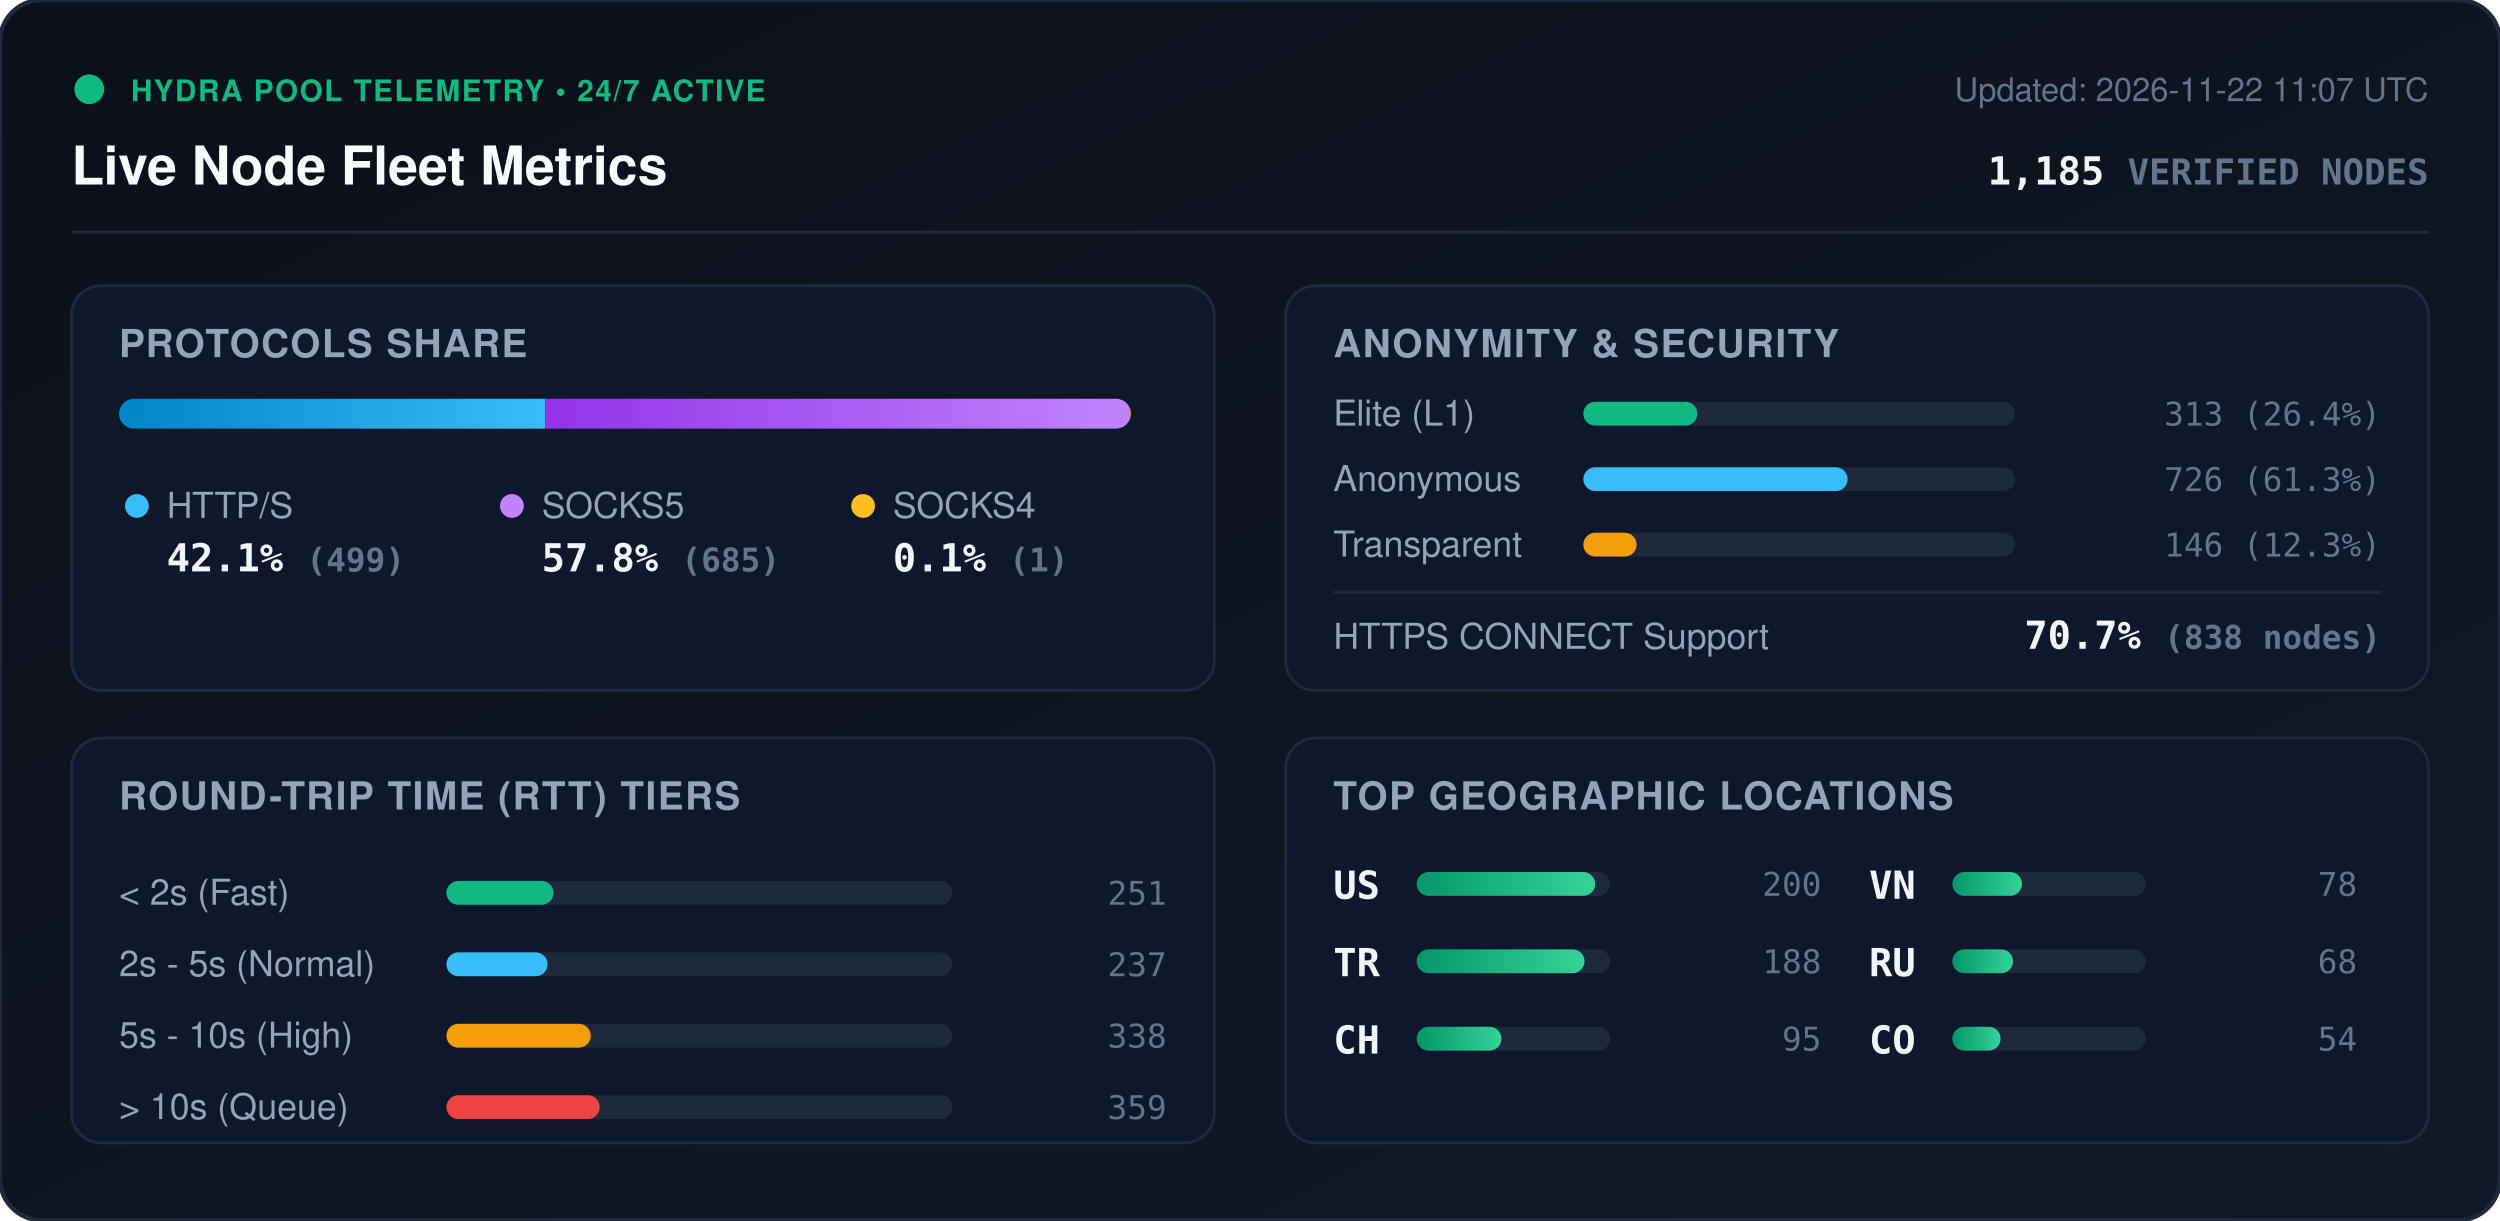
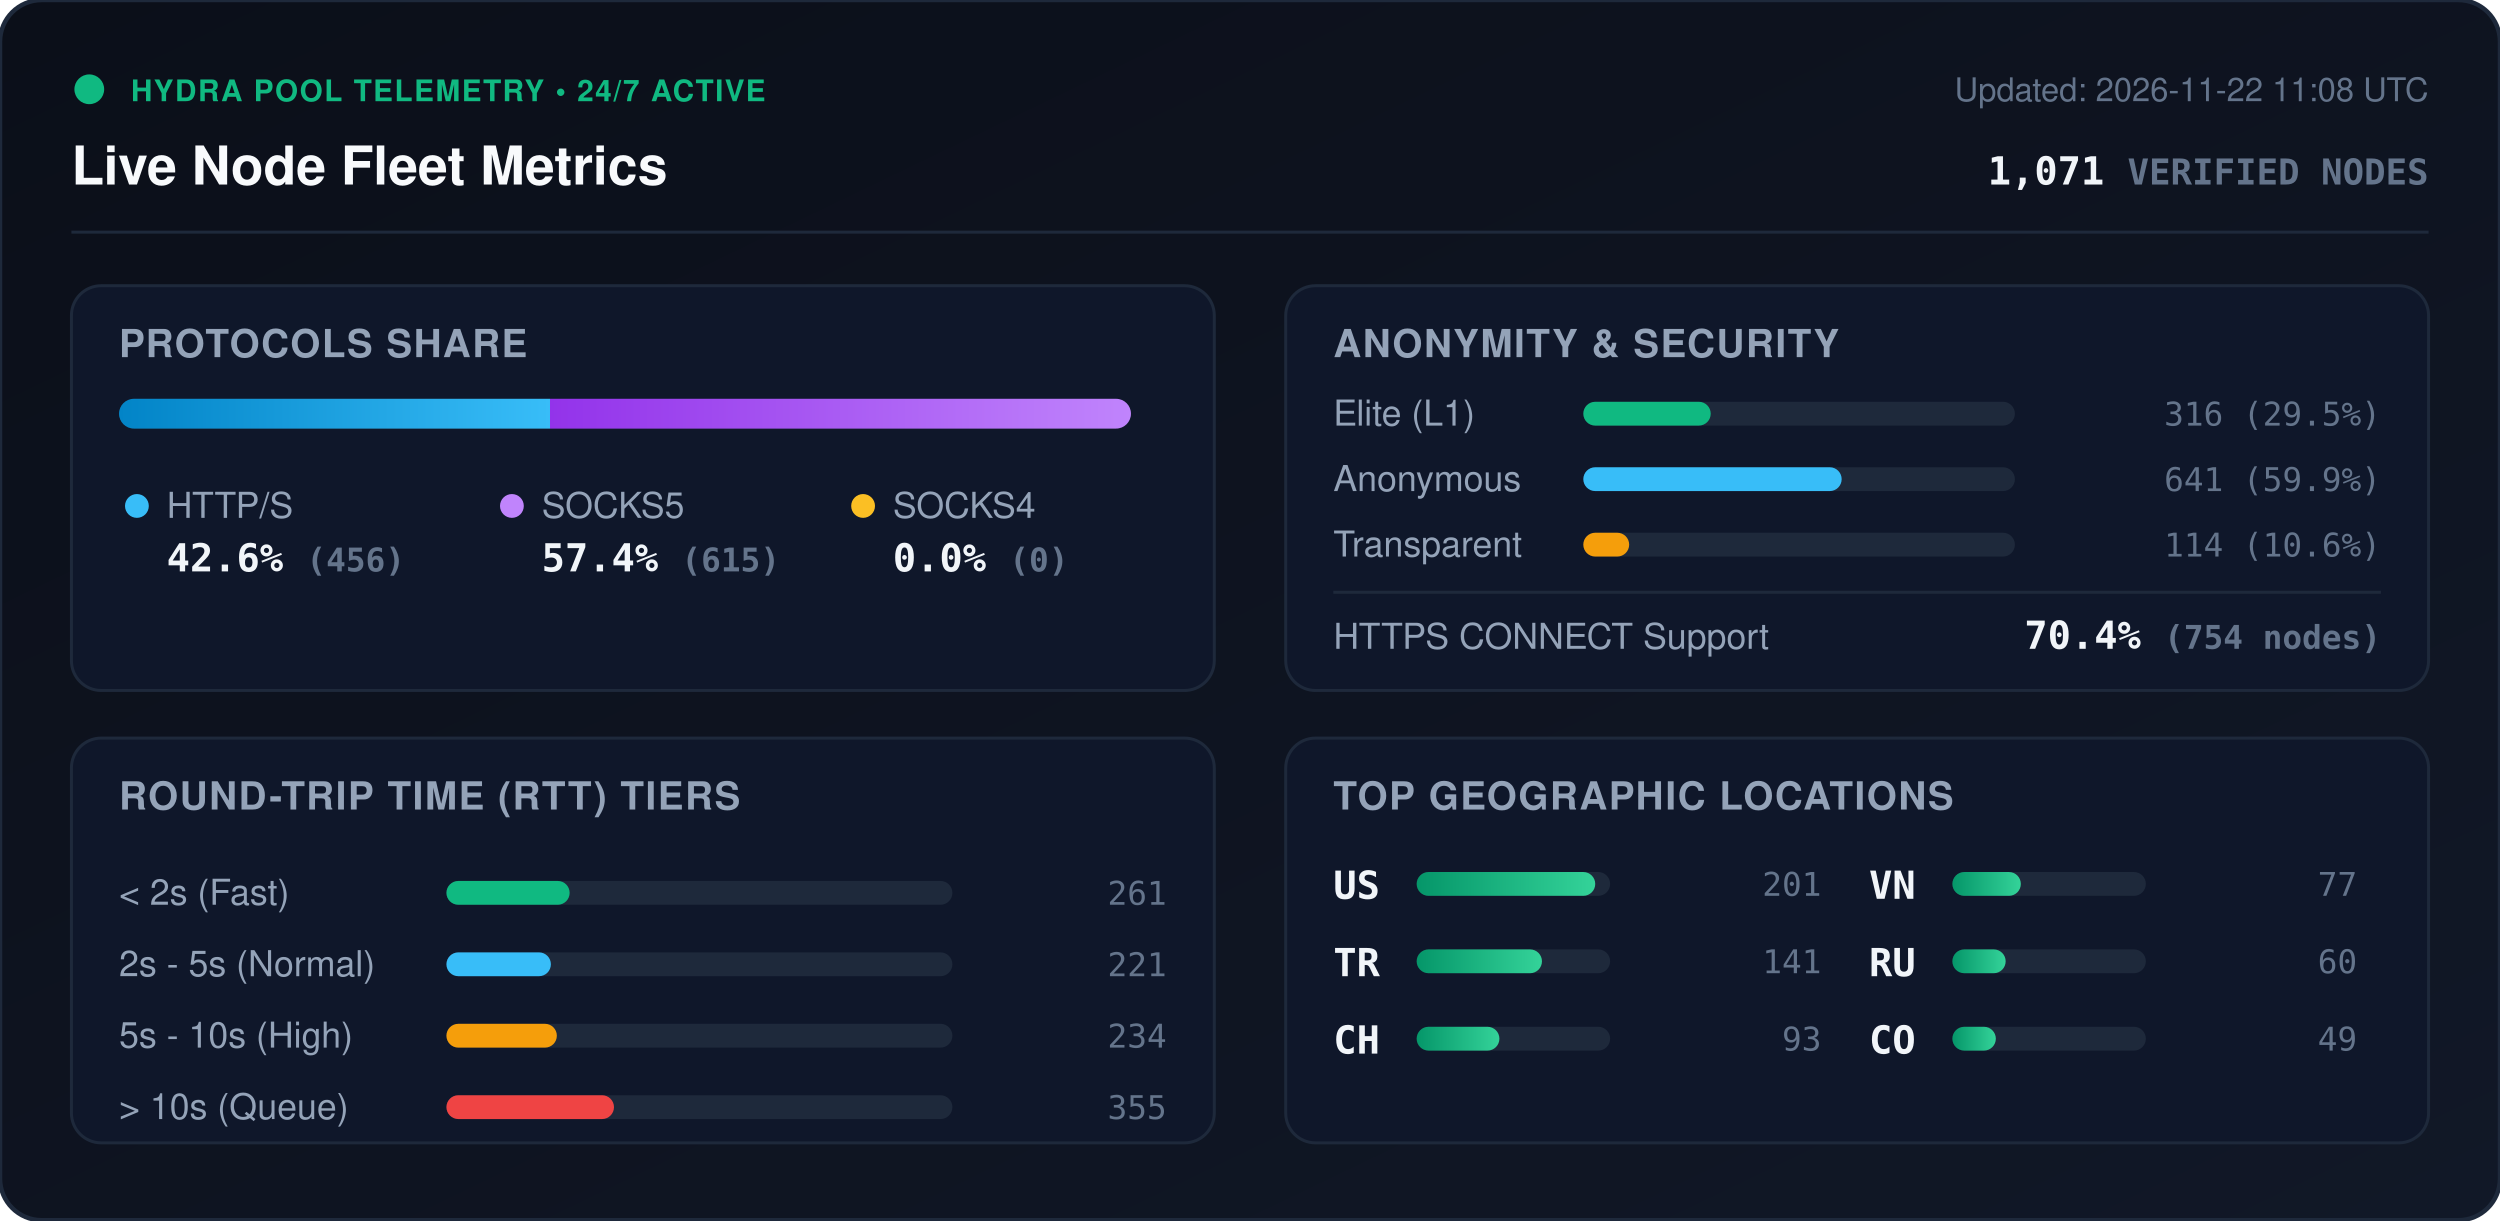
<svg xmlns="http://www.w3.org/2000/svg" viewBox="0 0 840 410" width="840" height="410" style="max-width: 100%; height: auto;">
  <defs>
    <linearGradient id="bg" x1="0%" y1="0%" x2="100%" y2="100%">
      <stop offset="0%" stop-color="#0b0f19" />
      <stop offset="100%" stop-color="#111827" />
    </linearGradient>
    <linearGradient id="bar-http" x1="0%" y1="0%" x2="100%" y2="0%">
      <stop offset="0%" stop-color="#0284c7" />
      <stop offset="100%" stop-color="#38bdf8" />
    </linearGradient>
    <linearGradient id="bar-socks5" x1="0%" y1="0%" x2="100%" y2="0%">
      <stop offset="0%" stop-color="#9333ea" />
      <stop offset="100%" stop-color="#c084fc" />
    </linearGradient>
    <linearGradient id="bar-socks4" x1="0%" y1="0%" x2="100%" y2="0%">
      <stop offset="0%" stop-color="#d97706" />
      <stop offset="100%" stop-color="#fbbf24" />
    </linearGradient>
    <linearGradient id="bar-green" x1="0%" y1="0%" x2="100%" y2="0%">
      <stop offset="0%" stop-color="#059669" />
      <stop offset="100%" stop-color="#34d399" />
    </linearGradient>
    <clipPath id="prog-track-clip">
      <rect width="340.0" height="10" rx="5" />
    </clipPath>
    <style>
      .title { font: 700 18px -apple-system, BlinkMacSystemFont, 'Segoe UI', Helvetica, Arial, sans-serif; fill: #f8fafc; }
      .sub { font: 500 11px -apple-system, BlinkMacSystemFont, 'Segoe UI', Helvetica, Arial, sans-serif; fill: #64748b; }
      .section-hdr { font: 600 13px -apple-system, BlinkMacSystemFont, 'Segoe UI', Helvetica, Arial, sans-serif; fill: #94a3b8; letter-spacing: 0.5px; }
      .metric-val { font: 700 13px -apple-system, BlinkMacSystemFont, 'Segoe UI', Helvetica, Arial, sans-serif; fill: #f1f5f9; }
      .metric-lbl { font: 500 12px -apple-system, BlinkMacSystemFont, 'Segoe UI', Helvetica, Arial, sans-serif; fill: #94a3b8; }
      .badge-txt { font: 700 10px -apple-system, BlinkMacSystemFont, 'Segoe UI', Helvetica, Arial, sans-serif; fill: #10b981; letter-spacing: 0.5px; }
      .mono { font-family: ui-monospace, SFMono-Regular, Menlo, Monaco, Consolas, monospace; }
      .pulse { animation: beacon 2s infinite ease-in-out; }
      @keyframes beacon { 0%, 100% { opacity: 1; } 50% { opacity: 0.35; } }
    </style>
  </defs>
  <rect width="840" height="410" rx="14" fill="url(#bg)" stroke="#1e293b" stroke-width="1.5" />
  <g transform="translate(24, 24)">
    <circle cx="6" cy="6" r="5" fill="#10b981" class="pulse" />
    <text x="20" y="10" class="badge-txt">HYDRA POOL TELEMETRY • 24/7 ACTIVE</text>
    <text x="0" y="38" class="title">Live Node Fleet Metrics</text>
-     <text x="792" y="10" text-anchor="end" class="sub">Updated: 2026-11-22 11:07 UTC</text>
-     <text x="792" y="38" text-anchor="end" class="metric-val mono" fill="#38bdf8">1,185 <tspan font-size="12" fill="#64748b">VERIFIED NODES</tspan>
+     <text x="792" y="10" text-anchor="end" class="sub">Updated: 2026-11-22 11:08 UTC</text>
+     <text x="792" y="38" text-anchor="end" class="metric-val mono" fill="#38bdf8">1,071 <tspan font-size="12" fill="#64748b">VERIFIED NODES</tspan>
    </text>
  </g>
  <line x1="24" y1="78" x2="816" y2="78" stroke="#1e293b" stroke-width="1" />
  <g transform="translate(24, 96)">
    <rect width="384" height="136" rx="10" fill="#0f172a" stroke="#1e293b" />
    <text x="16" y="24" class="section-hdr">PROTOCOLS SHARE</text>
    <g transform="translate(16, 38)">
      <rect width="340.0" height="10" rx="5" fill="#1e293b" />
      <g clip-path="url(#prog-track-clip)">
-         <rect x="0" width="143.2" height="10" fill="url(#bar-http)" />
-         <rect x="143.2" width="196.5" height="10" fill="url(#bar-socks5)" />
-         <rect x="339.7" width="0.3" height="10" fill="url(#bar-socks4)" />
+         <rect x="0" width="144.8" height="10" fill="url(#bar-http)" />
+         <rect x="144.8" width="195.2" height="10" fill="url(#bar-socks5)" />
+         <rect x="340.0" width="0.0" height="10" fill="url(#bar-socks4)" />
      </g>
    </g>
    <g transform="translate(16, 68)">
      <circle cx="6" cy="6" r="4" fill="#38bdf8" />
      <text x="16" y="10" class="metric-lbl">HTTP/S</text>
-       <text x="16" y="28" class="metric-val mono">42.1% <tspan font-size="11" fill="#64748b">(499)</tspan>
+       <text x="16" y="28" class="metric-val mono">42.6% <tspan font-size="11" fill="#64748b">(456)</tspan>
      </text>
      <circle cx="132" cy="6" r="4" fill="#c084fc" />
      <text x="142" y="10" class="metric-lbl">SOCKS5</text>
-       <text x="142" y="28" class="metric-val mono">57.8% <tspan font-size="11" fill="#64748b">(685)</tspan>
+       <text x="142" y="28" class="metric-val mono">57.4% <tspan font-size="11" fill="#64748b">(615)</tspan>
      </text>
      <circle cx="250" cy="6" r="4" fill="#fbbf24" />
      <text x="260" y="10" class="metric-lbl">SOCKS4</text>
-       <text x="260" y="28" class="metric-val mono">0.1% <tspan font-size="11" fill="#64748b">(1)</tspan>
+       <text x="260" y="28" class="metric-val mono">0.0% <tspan font-size="11" fill="#64748b">(0)</tspan>
      </text>
    </g>
  </g>
  <g transform="translate(432, 96)">
    <rect width="384" height="136" rx="10" fill="#0f172a" stroke="#1e293b" />
    <text x="16" y="24" class="section-hdr">ANONYMITY &amp; SECURITY</text>
    <text x="16" y="47" class="metric-lbl">Elite (L1)</text>
    <rect x="100" y="39" width="145.0" height="8" rx="4" fill="#1e293b" />
-     <rect x="100" y="39" width="38.3" height="8" rx="4" fill="#10b981" />
-     <text x="368" y="47" text-anchor="end" class="mono sub" fill="#e2e8f0">313 (26.4%)</text>
+     <rect x="100" y="39" width="42.8" height="8" rx="4" fill="#10b981" />
+     <text x="368" y="47" text-anchor="end" class="mono sub" fill="#e2e8f0">316 (29.5%)</text>
    <text x="16" y="69" class="metric-lbl">Anonymous</text>
    <rect x="100" y="61" width="145.0" height="8" rx="4" fill="#1e293b" />
-     <rect x="100" y="61" width="88.8" height="8" rx="4" fill="#38bdf8" />
-     <text x="368" y="69" text-anchor="end" class="mono sub" fill="#e2e8f0">726 (61.3%)</text>
+     <rect x="100" y="61" width="86.8" height="8" rx="4" fill="#38bdf8" />
+     <text x="368" y="69" text-anchor="end" class="mono sub" fill="#e2e8f0">641 (59.9%)</text>
    <text x="16" y="91" class="metric-lbl">Transparent</text>
    <rect x="100" y="83" width="145.0" height="8" rx="4" fill="#1e293b" />
-     <rect x="100" y="83" width="17.9" height="8" rx="4" fill="#f59e0b" />
-     <text x="368" y="91" text-anchor="end" class="mono sub" fill="#e2e8f0">146 (12.3%)</text>
+     <rect x="100" y="83" width="15.4" height="8" rx="4" fill="#f59e0b" />
+     <text x="368" y="91" text-anchor="end" class="mono sub" fill="#e2e8f0">114 (10.6%)</text>
    <line x1="16" y1="103" x2="368" y2="103" stroke="#1e293b" stroke-width="1" />
    <text x="16" y="122" class="metric-lbl">HTTPS CONNECT Support</text>
-     <text x="368" y="122" text-anchor="end" class="metric-val mono" fill="#34d399">70.7% <tspan font-size="11" fill="#64748b">(838 nodes)</tspan>
+     <text x="368" y="122" text-anchor="end" class="metric-val mono" fill="#34d399">70.4% <tspan font-size="11" fill="#64748b">(754 nodes)</tspan>
    </text>
  </g>
  <g transform="translate(24, 248)">
    <rect width="384" height="136" rx="10" fill="#0f172a" stroke="#1e293b" />
    <text x="16" y="24" class="section-hdr">ROUND-TRIP TIME (RTT) TIERS</text>
    <g transform="translate(16, 42)">
      <text x="0" y="14" class="metric-lbl">&lt; 2s (Fast)</text>
      <rect x="110" y="6" width="170" height="8" rx="4" fill="#1e293b" />
-       <rect x="110" y="6" width="36.0" height="8" rx="4" fill="#10b981" />
-       <text x="352" y="14" text-anchor="end" class="mono sub">251</text>
+       <rect x="110" y="6" width="41.4" height="8" rx="4" fill="#10b981" />
+       <text x="352" y="14" text-anchor="end" class="mono sub">261</text>
      <text x="0" y="38" class="metric-lbl">2s - 5s (Normal)</text>
      <rect x="110" y="30" width="170" height="8" rx="4" fill="#1e293b" />
-       <rect x="110" y="30" width="34.0" height="8" rx="4" fill="#38bdf8" />
-       <text x="352" y="38" text-anchor="end" class="mono sub">237</text>
+       <rect x="110" y="30" width="35.1" height="8" rx="4" fill="#38bdf8" />
+       <text x="352" y="38" text-anchor="end" class="mono sub">221</text>
      <text x="0" y="62" class="metric-lbl">5s - 10s (High)</text>
      <rect x="110" y="54" width="170" height="8" rx="4" fill="#1e293b" />
-       <rect x="110" y="54" width="48.5" height="8" rx="4" fill="#f59e0b" />
-       <text x="352" y="62" text-anchor="end" class="mono sub">338</text>
+       <rect x="110" y="54" width="37.1" height="8" rx="4" fill="#f59e0b" />
+       <text x="352" y="62" text-anchor="end" class="mono sub">234</text>
      <text x="0" y="86" class="metric-lbl">&gt; 10s (Queue)</text>
      <rect x="110" y="78" width="170" height="8" rx="4" fill="#1e293b" />
-       <rect x="110" y="78" width="51.5" height="8" rx="4" fill="#ef4444" />
-       <text x="352" y="86" text-anchor="end" class="mono sub">359</text>
+       <rect x="110" y="78" width="56.3" height="8" rx="4" fill="#ef4444" />
+       <text x="352" y="86" text-anchor="end" class="mono sub">355</text>
    </g>
  </g>
  <g transform="translate(432, 248)">
    <rect width="384" height="136" rx="10" fill="#0f172a" stroke="#1e293b" />
    <text x="16" y="24" class="section-hdr">TOP GEOGRAPHIC LOCATIONS</text>
    <g transform="translate(16, 42)">
      <g transform="translate(0, 0)">
        <text x="0" y="12" class="mono metric-val" font-size="12">US</text>
        <rect x="28" y="3" width="65" height="8" rx="4" fill="#1e293b" />
        <rect x="28" y="3" width="60.0" height="8" rx="4" fill="url(#bar-green)" />
-         <text x="164" y="11" text-anchor="end" class="mono sub">200</text>
+         <text x="164" y="11" text-anchor="end" class="mono sub">201</text>
      </g>
      <g transform="translate(0, 26)">
        <text x="0" y="12" class="mono metric-val" font-size="12">TR</text>
        <rect x="28" y="3" width="65" height="8" rx="4" fill="#1e293b" />
-         <rect x="28" y="3" width="56.4" height="8" rx="4" fill="url(#bar-green)" />
-         <text x="164" y="11" text-anchor="end" class="mono sub">188</text>
+         <rect x="28" y="3" width="42.1" height="8" rx="4" fill="url(#bar-green)" />
+         <text x="164" y="11" text-anchor="end" class="mono sub">141</text>
      </g>
      <g transform="translate(0, 52)">
        <text x="0" y="12" class="mono metric-val" font-size="12">CH</text>
        <rect x="28" y="3" width="65" height="8" rx="4" fill="#1e293b" />
-         <rect x="28" y="3" width="28.5" height="8" rx="4" fill="url(#bar-green)" />
-         <text x="164" y="11" text-anchor="end" class="mono sub">95</text>
+         <rect x="28" y="3" width="27.8" height="8" rx="4" fill="url(#bar-green)" />
+         <text x="164" y="11" text-anchor="end" class="mono sub">93</text>
      </g>
      <g transform="translate(180, 0)">
        <text x="0" y="12" class="mono metric-val" font-size="12">VN</text>
        <rect x="28" y="3" width="65" height="8" rx="4" fill="#1e293b" />
-         <rect x="28" y="3" width="23.4" height="8" rx="4" fill="url(#bar-green)" />
-         <text x="164" y="11" text-anchor="end" class="mono sub">78</text>
+         <rect x="28" y="3" width="23.0" height="8" rx="4" fill="url(#bar-green)" />
+         <text x="164" y="11" text-anchor="end" class="mono sub">77</text>
      </g>
      <g transform="translate(180, 26)">
        <text x="0" y="12" class="mono metric-val" font-size="12">RU</text>
        <rect x="28" y="3" width="65" height="8" rx="4" fill="#1e293b" />
-         <rect x="28" y="3" width="20.4" height="8" rx="4" fill="url(#bar-green)" />
-         <text x="164" y="11" text-anchor="end" class="mono sub">68</text>
+         <rect x="28" y="3" width="17.9" height="8" rx="4" fill="url(#bar-green)" />
+         <text x="164" y="11" text-anchor="end" class="mono sub">60</text>
      </g>
      <g transform="translate(180, 52)">
        <text x="0" y="12" class="mono metric-val" font-size="12">CO</text>
        <rect x="28" y="3" width="65" height="8" rx="4" fill="#1e293b" />
-         <rect x="28" y="3" width="16.2" height="8" rx="4" fill="url(#bar-green)" />
-         <text x="164" y="11" text-anchor="end" class="mono sub">54</text>
+         <rect x="28" y="3" width="14.6" height="8" rx="4" fill="url(#bar-green)" />
+         <text x="164" y="11" text-anchor="end" class="mono sub">49</text>
      </g>
    </g>
  </g>
</svg>
